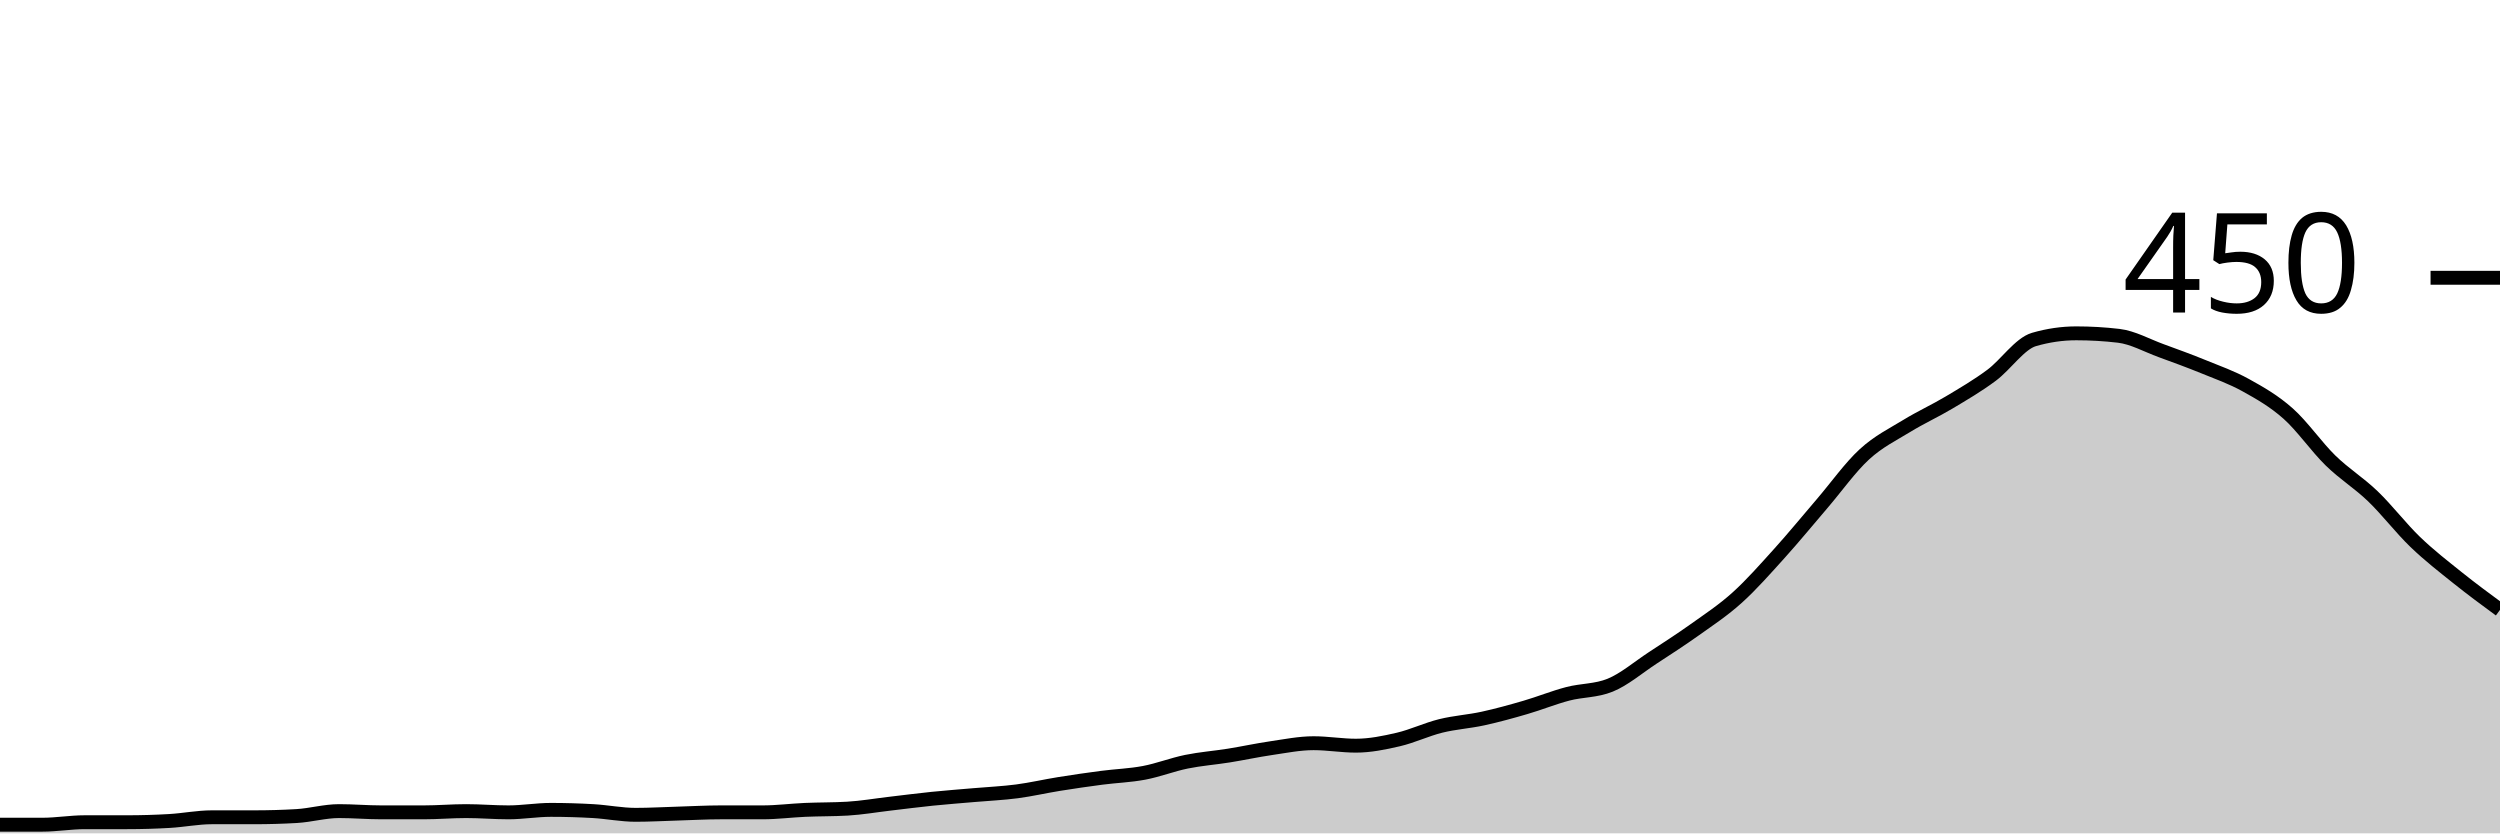
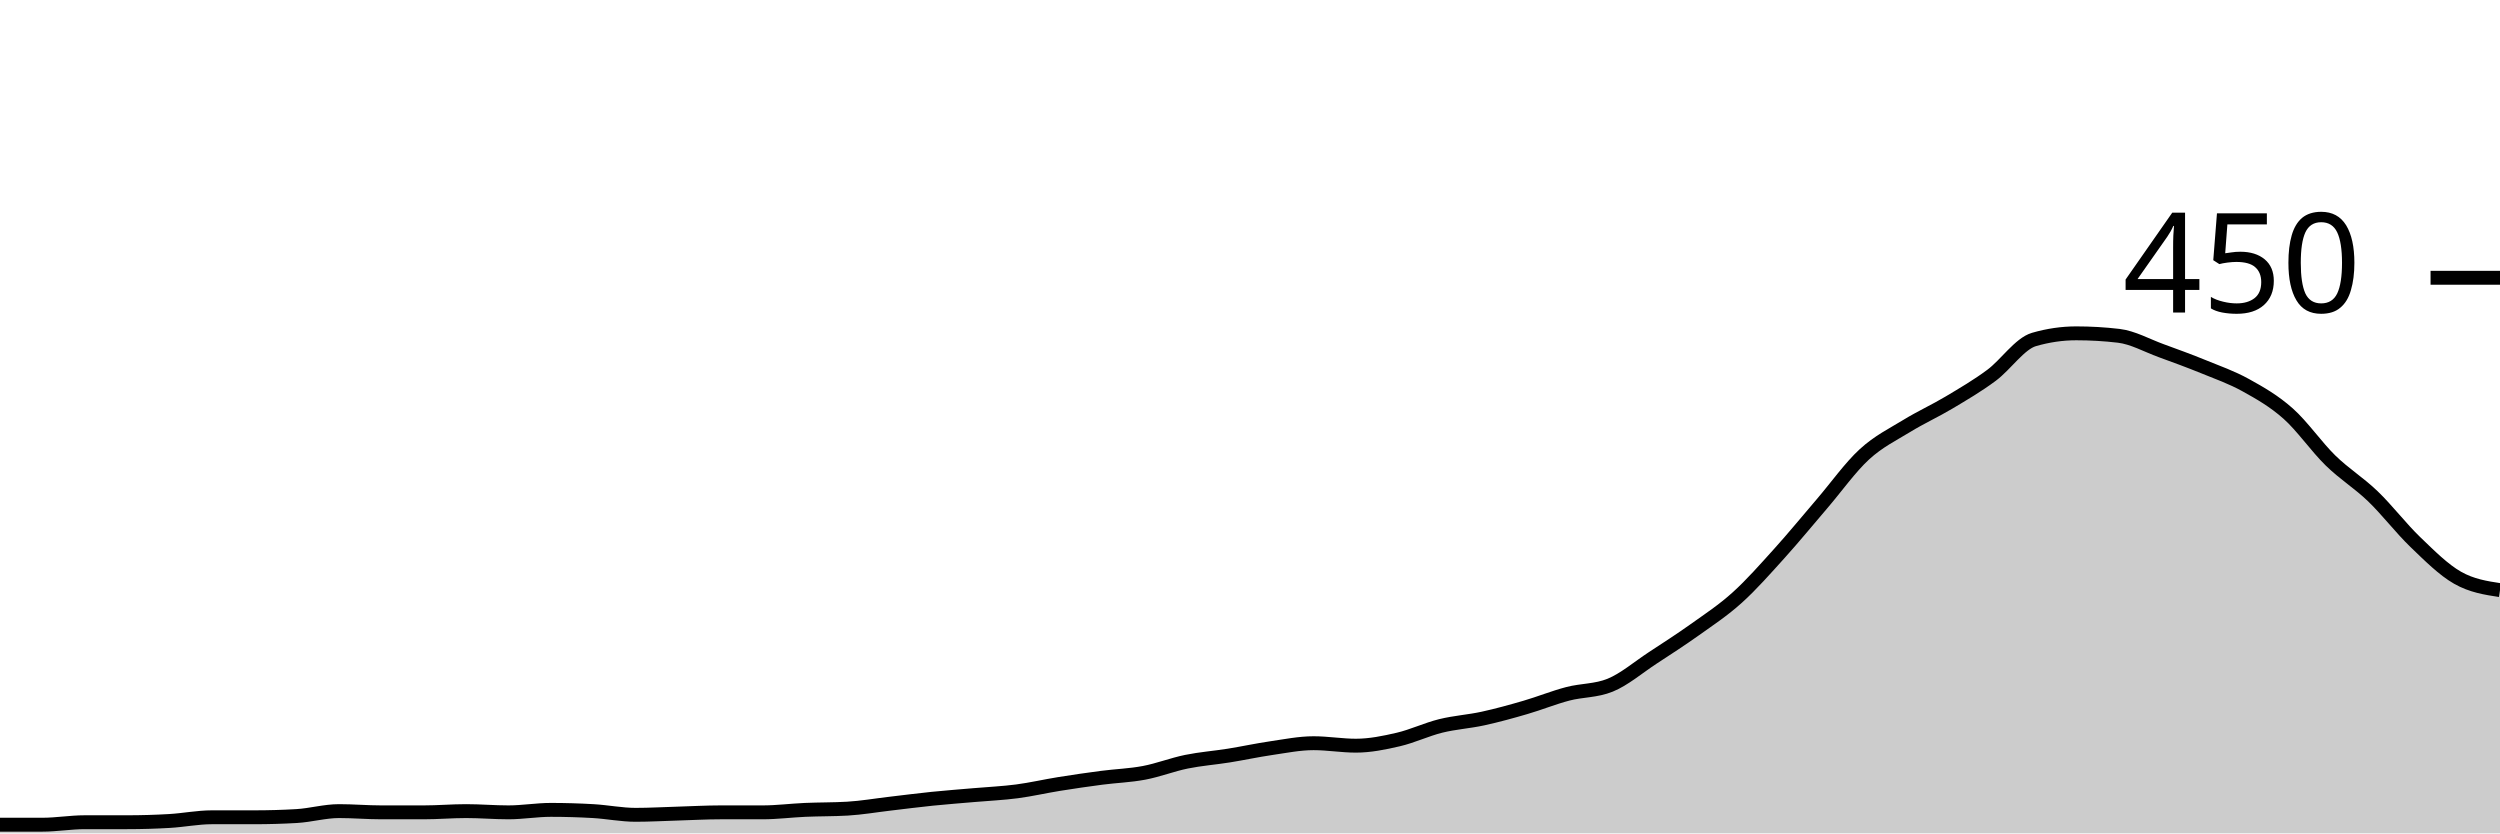
<svg xmlns="http://www.w3.org/2000/svg" viewBox="0 0 180 60">
  <g transform="translate(0,20)">
-     <path class="area" fill="rgba(0, 0, 0, 0.2)" d="M0,39.378C1.017,39.378,2.034,39.378,3.051,39.378C4.068,39.378,5.085,39.2,6.102,39.2C7.119,39.2,8.136,39.2,9.153,39.2C10.169,39.2,11.186,39.17,12.203,39.111C13.22,39.052,14.237,38.844,15.254,38.844C16.271,38.844,17.288,38.844,18.305,38.844C19.322,38.844,20.339,38.815,21.356,38.756C22.373,38.696,23.39,38.4,24.407,38.4C25.424,38.4,26.441,38.489,27.458,38.489C28.475,38.489,29.492,38.489,30.508,38.489C31.525,38.489,32.542,38.4,33.559,38.4C34.576,38.4,35.593,38.489,36.61,38.489C37.627,38.489,38.644,38.311,39.661,38.311C40.678,38.311,41.695,38.341,42.712,38.4C43.729,38.459,44.746,38.667,45.763,38.667C46.78,38.667,47.797,38.607,48.814,38.578C49.831,38.548,50.847,38.489,51.864,38.489C52.881,38.489,53.898,38.489,54.915,38.489C55.932,38.489,56.949,38.356,57.966,38.311C58.983,38.267,60,38.281,61.017,38.222C62.034,38.163,63.051,37.985,64.068,37.867C65.085,37.748,66.102,37.615,67.119,37.511C68.136,37.407,69.153,37.333,70.169,37.244C71.186,37.156,72.203,37.111,73.22,36.978C74.237,36.844,75.254,36.607,76.271,36.444C77.288,36.281,78.305,36.133,79.322,36C80.339,35.867,81.356,35.837,82.373,35.644C83.39,35.452,84.407,35.052,85.424,34.844C86.441,34.637,87.458,34.563,88.475,34.4C89.492,34.237,90.508,34.015,91.525,33.867C92.542,33.719,93.559,33.511,94.576,33.511C95.593,33.511,96.61,33.689,97.627,33.689C98.644,33.689,99.661,33.481,100.678,33.244C101.695,33.007,102.712,32.519,103.729,32.267C104.746,32.015,105.763,31.956,106.78,31.733C107.797,31.511,108.814,31.23,109.831,30.933C110.847,30.637,111.864,30.222,112.881,29.956C113.898,29.689,114.915,29.748,115.932,29.333C116.949,28.919,117.966,28.044,118.983,27.378C120,26.711,121.017,26.059,122.034,25.333C123.051,24.607,124.068,23.941,125.085,23.022C126.102,22.104,127.119,20.948,128.136,19.822C129.153,18.696,130.169,17.452,131.186,16.267C132.203,15.081,133.22,13.644,134.237,12.711C135.254,11.778,136.271,11.289,137.288,10.667C138.305,10.044,139.322,9.585,140.339,8.978C141.356,8.37,142.373,7.778,143.39,7.022C144.407,6.267,145.424,4.741,146.441,4.444C147.458,4.148,148.475,4,149.492,4C150.508,4,151.525,4.059,152.542,4.178C153.559,4.296,154.576,4.874,155.593,5.244C156.61,5.615,157.627,5.985,158.644,6.4C159.661,6.815,160.678,7.17,161.695,7.733C162.712,8.296,163.729,8.874,164.746,9.778C165.763,10.681,166.78,12.163,167.797,13.156C168.814,14.148,169.831,14.756,170.847,15.733C171.864,16.711,172.881,18.044,173.898,19.022C174.915,20,175.932,20.785,176.949,21.6C177.966,22.415,178.983,23.163,180,23.911L180,40C178.983,40,177.966,40,176.949,40C175.932,40,174.915,40,173.898,40C172.881,40,171.864,40,170.847,40C169.831,40,168.814,40,167.797,40C166.78,40,165.763,40,164.746,40C163.729,40,162.712,40,161.695,40C160.678,40,159.661,40,158.644,40C157.627,40,156.61,40,155.593,40C154.576,40,153.559,40,152.542,40C151.525,40,150.508,40,149.492,40C148.475,40,147.458,40,146.441,40C145.424,40,144.407,40,143.39,40C142.373,40,141.356,40,140.339,40C139.322,40,138.305,40,137.288,40C136.271,40,135.254,40,134.237,40C133.22,40,132.203,40,131.186,40C130.169,40,129.153,40,128.136,40C127.119,40,126.102,40,125.085,40C124.068,40,123.051,40,122.034,40C121.017,40,120,40,118.983,40C117.966,40,116.949,40,115.932,40C114.915,40,113.898,40,112.881,40C111.864,40,110.847,40,109.831,40C108.814,40,107.797,40,106.78,40C105.763,40,104.746,40,103.729,40C102.712,40,101.695,40,100.678,40C99.661,40,98.644,40,97.627,40C96.61,40,95.593,40,94.576,40C93.559,40,92.542,40,91.525,40C90.508,40,89.492,40,88.475,40C87.458,40,86.441,40,85.424,40C84.407,40,83.39,40,82.373,40C81.356,40,80.339,40,79.322,40C78.305,40,77.288,40,76.271,40C75.254,40,74.237,40,73.22,40C72.203,40,71.186,40,70.169,40C69.153,40,68.136,40,67.119,40C66.102,40,65.085,40,64.068,40C63.051,40,62.034,40,61.017,40C60,40,58.983,40,57.966,40C56.949,40,55.932,40,54.915,40C53.898,40,52.881,40,51.864,40C50.847,40,49.831,40,48.814,40C47.797,40,46.78,40,45.763,40C44.746,40,43.729,40,42.712,40C41.695,40,40.678,40,39.661,40C38.644,40,37.627,40,36.61,40C35.593,40,34.576,40,33.559,40C32.542,40,31.525,40,30.508,40C29.492,40,28.475,40,27.458,40C26.441,40,25.424,40,24.407,40C23.39,40,22.373,40,21.356,40C20.339,40,19.322,40,18.305,40C17.288,40,16.271,40,15.254,40C14.237,40,13.22,40,12.203,40C11.186,40,10.169,40,9.153,40C8.136,40,7.119,40,6.102,40C5.085,40,4.068,40,3.051,40C2.034,40,1.017,40,0,40Z" />
-     <path class="line" stroke="black" fill="none" d="M0,39.378C1.017,39.378,2.034,39.378,3.051,39.378C4.068,39.378,5.085,39.2,6.102,39.2C7.119,39.2,8.136,39.2,9.153,39.2C10.169,39.2,11.186,39.17,12.203,39.111C13.22,39.052,14.237,38.844,15.254,38.844C16.271,38.844,17.288,38.844,18.305,38.844C19.322,38.844,20.339,38.815,21.356,38.756C22.373,38.696,23.39,38.4,24.407,38.4C25.424,38.4,26.441,38.489,27.458,38.489C28.475,38.489,29.492,38.489,30.508,38.489C31.525,38.489,32.542,38.4,33.559,38.4C34.576,38.4,35.593,38.489,36.61,38.489C37.627,38.489,38.644,38.311,39.661,38.311C40.678,38.311,41.695,38.341,42.712,38.4C43.729,38.459,44.746,38.667,45.763,38.667C46.78,38.667,47.797,38.607,48.814,38.578C49.831,38.548,50.847,38.489,51.864,38.489C52.881,38.489,53.898,38.489,54.915,38.489C55.932,38.489,56.949,38.356,57.966,38.311C58.983,38.267,60,38.281,61.017,38.222C62.034,38.163,63.051,37.985,64.068,37.867C65.085,37.748,66.102,37.615,67.119,37.511C68.136,37.407,69.153,37.333,70.169,37.244C71.186,37.156,72.203,37.111,73.22,36.978C74.237,36.844,75.254,36.607,76.271,36.444C77.288,36.281,78.305,36.133,79.322,36C80.339,35.867,81.356,35.837,82.373,35.644C83.39,35.452,84.407,35.052,85.424,34.844C86.441,34.637,87.458,34.563,88.475,34.4C89.492,34.237,90.508,34.015,91.525,33.867C92.542,33.719,93.559,33.511,94.576,33.511C95.593,33.511,96.61,33.689,97.627,33.689C98.644,33.689,99.661,33.481,100.678,33.244C101.695,33.007,102.712,32.519,103.729,32.267C104.746,32.015,105.763,31.956,106.78,31.733C107.797,31.511,108.814,31.23,109.831,30.933C110.847,30.637,111.864,30.222,112.881,29.956C113.898,29.689,114.915,29.748,115.932,29.333C116.949,28.919,117.966,28.044,118.983,27.378C120,26.711,121.017,26.059,122.034,25.333C123.051,24.607,124.068,23.941,125.085,23.022C126.102,22.104,127.119,20.948,128.136,19.822C129.153,18.696,130.169,17.452,131.186,16.267C132.203,15.081,133.22,13.644,134.237,12.711C135.254,11.778,136.271,11.289,137.288,10.667C138.305,10.044,139.322,9.585,140.339,8.978C141.356,8.37,142.373,7.778,143.39,7.022C144.407,6.267,145.424,4.741,146.441,4.444C147.458,4.148,148.475,4,149.492,4C150.508,4,151.525,4.059,152.542,4.178C153.559,4.296,154.576,4.874,155.593,5.244C156.61,5.615,157.627,5.985,158.644,6.4C159.661,6.815,160.678,7.17,161.695,7.733C162.712,8.296,163.729,8.874,164.746,9.778C165.763,10.681,166.78,12.163,167.797,13.156C168.814,14.148,169.831,14.756,170.847,15.733C171.864,16.711,172.881,18.044,173.898,19.022C174.915,20,175.932,20.785,176.949,21.6C177.966,22.415,178.983,23.163,180,23.911" />
+     <path class="area" fill="rgba(0, 0, 0, 0.2)" d="M0,39.378C1.017,39.378,2.034,39.378,3.051,39.378C4.068,39.378,5.085,39.2,6.102,39.2C7.119,39.2,8.136,39.2,9.153,39.2C10.169,39.2,11.186,39.17,12.203,39.111C13.22,39.052,14.237,38.844,15.254,38.844C16.271,38.844,17.288,38.844,18.305,38.844C19.322,38.844,20.339,38.815,21.356,38.756C22.373,38.696,23.39,38.4,24.407,38.4C25.424,38.4,26.441,38.489,27.458,38.489C28.475,38.489,29.492,38.489,30.508,38.489C31.525,38.489,32.542,38.4,33.559,38.4C34.576,38.4,35.593,38.489,36.61,38.489C37.627,38.489,38.644,38.311,39.661,38.311C40.678,38.311,41.695,38.341,42.712,38.4C43.729,38.459,44.746,38.667,45.763,38.667C46.78,38.667,47.797,38.607,48.814,38.578C49.831,38.548,50.847,38.489,51.864,38.489C52.881,38.489,53.898,38.489,54.915,38.489C55.932,38.489,56.949,38.356,57.966,38.311C58.983,38.267,60,38.281,61.017,38.222C62.034,38.163,63.051,37.985,64.068,37.867C65.085,37.748,66.102,37.615,67.119,37.511C68.136,37.407,69.153,37.333,70.169,37.244C71.186,37.156,72.203,37.111,73.22,36.978C74.237,36.844,75.254,36.607,76.271,36.444C77.288,36.281,78.305,36.133,79.322,36C80.339,35.867,81.356,35.837,82.373,35.644C83.39,35.452,84.407,35.052,85.424,34.844C86.441,34.637,87.458,34.563,88.475,34.4C89.492,34.237,90.508,34.015,91.525,33.867C92.542,33.719,93.559,33.511,94.576,33.511C95.593,33.511,96.61,33.689,97.627,33.689C98.644,33.689,99.661,33.481,100.678,33.244C101.695,33.007,102.712,32.519,103.729,32.267C104.746,32.015,105.763,31.956,106.78,31.733C107.797,31.511,108.814,31.23,109.831,30.933C110.847,30.637,111.864,30.222,112.881,29.956C113.898,29.689,114.915,29.748,115.932,29.333C116.949,28.919,117.966,28.044,118.983,27.378C120,26.711,121.017,26.059,122.034,25.333C123.051,24.607,124.068,23.941,125.085,23.022C126.102,22.104,127.119,20.948,128.136,19.822C129.153,18.696,130.169,17.452,131.186,16.267C132.203,15.081,133.22,13.644,134.237,12.711C135.254,11.778,136.271,11.289,137.288,10.667C138.305,10.044,139.322,9.585,140.339,8.978C141.356,8.37,142.373,7.778,143.39,7.022C144.407,6.267,145.424,4.741,146.441,4.444C147.458,4.148,148.475,4,149.492,4C150.508,4,151.525,4.059,152.542,4.178C153.559,4.296,154.576,4.874,155.593,5.244C156.61,5.615,157.627,5.985,158.644,6.4C159.661,6.815,160.678,7.17,161.695,7.733C162.712,8.296,163.729,8.874,164.746,9.778C165.763,10.681,166.78,12.163,167.797,13.156C168.814,14.148,169.831,14.756,170.847,15.733C171.864,16.711,172.881,18.044,173.898,19.022C174.915,20,175.932,21.022,176.949,21.6C177.966,22.178,178.983,22.333,180,22.489L180,40C178.983,40,177.966,40,176.949,40C175.932,40,174.915,40,173.898,40C172.881,40,171.864,40,170.847,40C169.831,40,168.814,40,167.797,40C166.78,40,165.763,40,164.746,40C163.729,40,162.712,40,161.695,40C160.678,40,159.661,40,158.644,40C157.627,40,156.61,40,155.593,40C154.576,40,153.559,40,152.542,40C151.525,40,150.508,40,149.492,40C148.475,40,147.458,40,146.441,40C145.424,40,144.407,40,143.39,40C142.373,40,141.356,40,140.339,40C139.322,40,138.305,40,137.288,40C136.271,40,135.254,40,134.237,40C133.22,40,132.203,40,131.186,40C130.169,40,129.153,40,128.136,40C127.119,40,126.102,40,125.085,40C124.068,40,123.051,40,122.034,40C121.017,40,120,40,118.983,40C117.966,40,116.949,40,115.932,40C114.915,40,113.898,40,112.881,40C111.864,40,110.847,40,109.831,40C108.814,40,107.797,40,106.78,40C105.763,40,104.746,40,103.729,40C102.712,40,101.695,40,100.678,40C99.661,40,98.644,40,97.627,40C96.61,40,95.593,40,94.576,40C93.559,40,92.542,40,91.525,40C90.508,40,89.492,40,88.475,40C87.458,40,86.441,40,85.424,40C84.407,40,83.39,40,82.373,40C81.356,40,80.339,40,79.322,40C78.305,40,77.288,40,76.271,40C75.254,40,74.237,40,73.22,40C72.203,40,71.186,40,70.169,40C69.153,40,68.136,40,67.119,40C66.102,40,65.085,40,64.068,40C63.051,40,62.034,40,61.017,40C60,40,58.983,40,57.966,40C56.949,40,55.932,40,54.915,40C53.898,40,52.881,40,51.864,40C50.847,40,49.831,40,48.814,40C47.797,40,46.78,40,45.763,40C44.746,40,43.729,40,42.712,40C41.695,40,40.678,40,39.661,40C38.644,40,37.627,40,36.61,40C35.593,40,34.576,40,33.559,40C32.542,40,31.525,40,30.508,40C29.492,40,28.475,40,27.458,40C26.441,40,25.424,40,24.407,40C23.39,40,22.373,40,21.356,40C20.339,40,19.322,40,18.305,40C17.288,40,16.271,40,15.254,40C14.237,40,13.22,40,12.203,40C11.186,40,10.169,40,9.153,40C8.136,40,7.119,40,6.102,40C5.085,40,4.068,40,3.051,40C2.034,40,1.017,40,0,40Z" />
+     <path class="line" stroke="black" fill="none" d="M0,39.378C1.017,39.378,2.034,39.378,3.051,39.378C4.068,39.378,5.085,39.2,6.102,39.2C7.119,39.2,8.136,39.2,9.153,39.2C10.169,39.2,11.186,39.17,12.203,39.111C13.22,39.052,14.237,38.844,15.254,38.844C16.271,38.844,17.288,38.844,18.305,38.844C19.322,38.844,20.339,38.815,21.356,38.756C22.373,38.696,23.39,38.4,24.407,38.4C25.424,38.4,26.441,38.489,27.458,38.489C28.475,38.489,29.492,38.489,30.508,38.489C31.525,38.489,32.542,38.4,33.559,38.4C34.576,38.4,35.593,38.489,36.61,38.489C37.627,38.489,38.644,38.311,39.661,38.311C40.678,38.311,41.695,38.341,42.712,38.4C43.729,38.459,44.746,38.667,45.763,38.667C46.78,38.667,47.797,38.607,48.814,38.578C49.831,38.548,50.847,38.489,51.864,38.489C52.881,38.489,53.898,38.489,54.915,38.489C55.932,38.489,56.949,38.356,57.966,38.311C58.983,38.267,60,38.281,61.017,38.222C62.034,38.163,63.051,37.985,64.068,37.867C65.085,37.748,66.102,37.615,67.119,37.511C68.136,37.407,69.153,37.333,70.169,37.244C71.186,37.156,72.203,37.111,73.22,36.978C74.237,36.844,75.254,36.607,76.271,36.444C77.288,36.281,78.305,36.133,79.322,36C80.339,35.867,81.356,35.837,82.373,35.644C83.39,35.452,84.407,35.052,85.424,34.844C86.441,34.637,87.458,34.563,88.475,34.4C89.492,34.237,90.508,34.015,91.525,33.867C92.542,33.719,93.559,33.511,94.576,33.511C95.593,33.511,96.61,33.689,97.627,33.689C98.644,33.689,99.661,33.481,100.678,33.244C101.695,33.007,102.712,32.519,103.729,32.267C104.746,32.015,105.763,31.956,106.78,31.733C107.797,31.511,108.814,31.23,109.831,30.933C110.847,30.637,111.864,30.222,112.881,29.956C113.898,29.689,114.915,29.748,115.932,29.333C116.949,28.919,117.966,28.044,118.983,27.378C120,26.711,121.017,26.059,122.034,25.333C123.051,24.607,124.068,23.941,125.085,23.022C126.102,22.104,127.119,20.948,128.136,19.822C129.153,18.696,130.169,17.452,131.186,16.267C132.203,15.081,133.22,13.644,134.237,12.711C135.254,11.778,136.271,11.289,137.288,10.667C138.305,10.044,139.322,9.585,140.339,8.978C141.356,8.37,142.373,7.778,143.39,7.022C144.407,6.267,145.424,4.741,146.441,4.444C147.458,4.148,148.475,4,149.492,4C150.508,4,151.525,4.059,152.542,4.178C153.559,4.296,154.576,4.874,155.593,5.244C156.61,5.615,157.627,5.985,158.644,6.4C159.661,6.815,160.678,7.17,161.695,7.733C162.712,8.296,163.729,8.874,164.746,9.778C165.763,10.681,166.78,12.163,167.797,13.156C168.814,14.148,169.831,14.756,170.847,15.733C171.864,16.711,172.881,18.044,173.898,19.022C174.915,20,175.932,21.022,176.949,21.6C177.966,22.178,178.983,22.333,180,22.489" />
    <path class="axis-ceiling" stroke-width="1" stroke="black" fill="none" d="M175,0L180,0" />
    <text class="axis-ceiling-label" font-family="sans-serif" text-anchor="end" font-size="10px" x="170" y="2.5">450</text>
  </g>
</svg>
